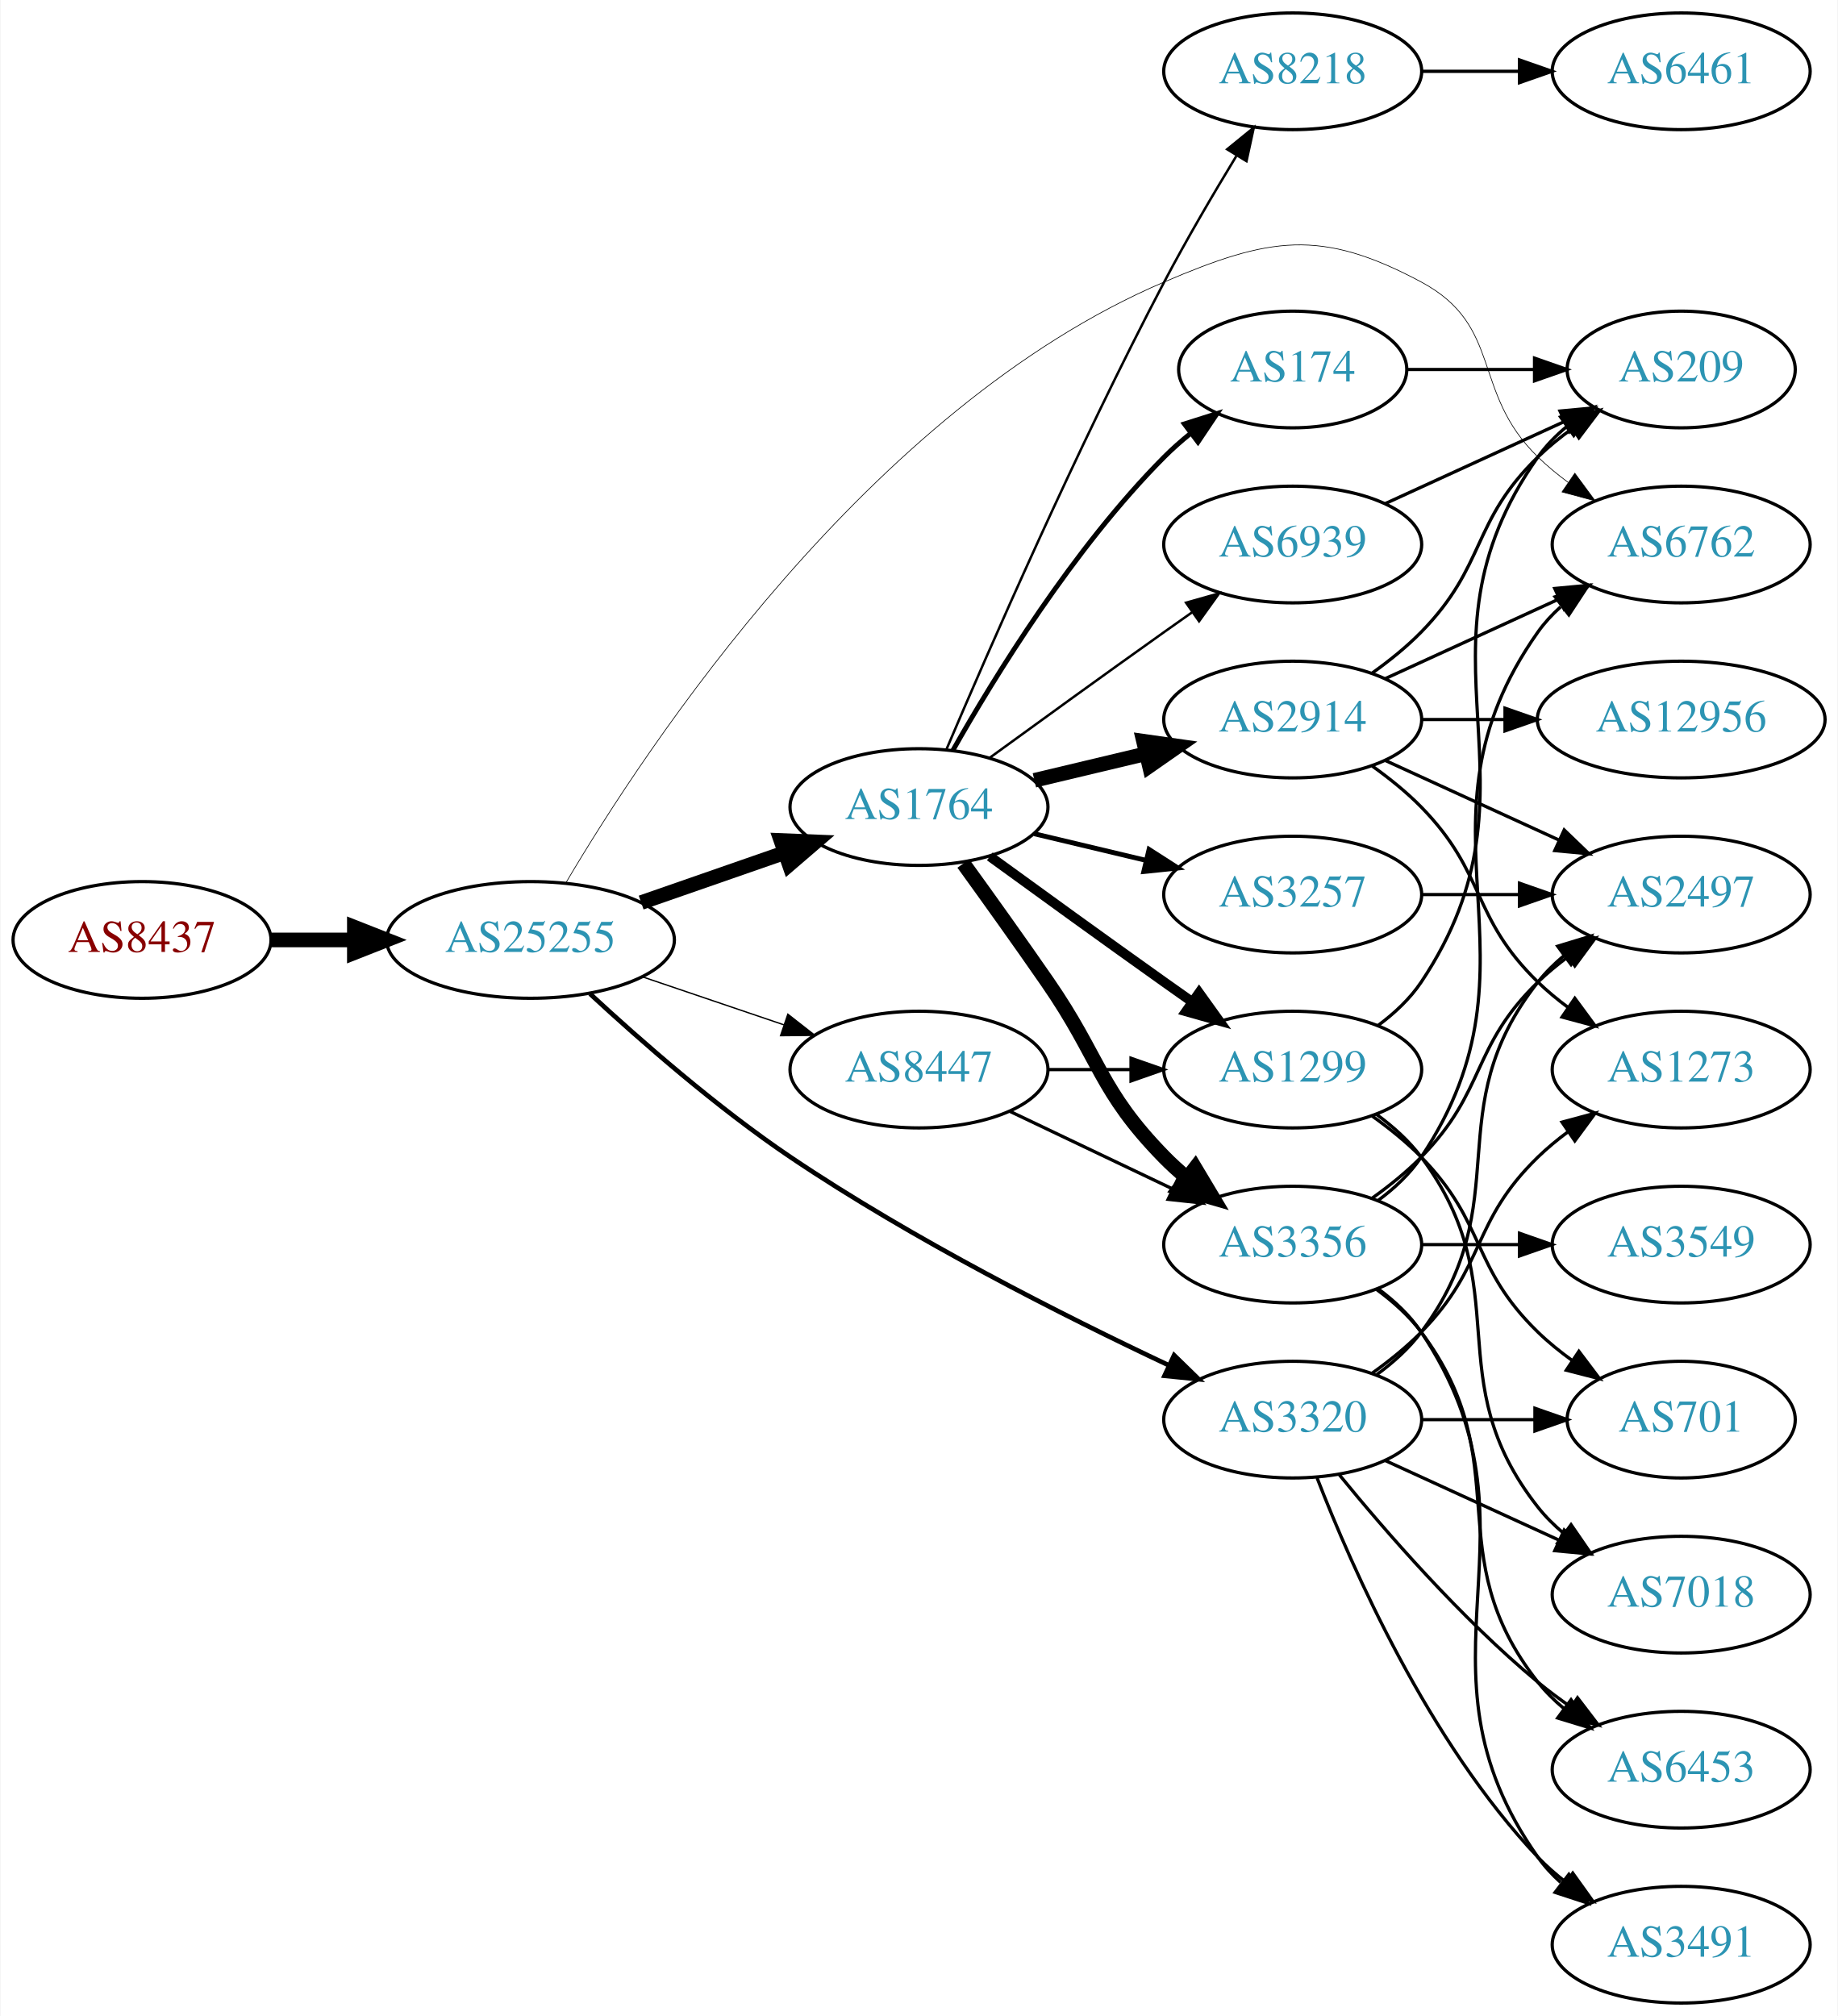
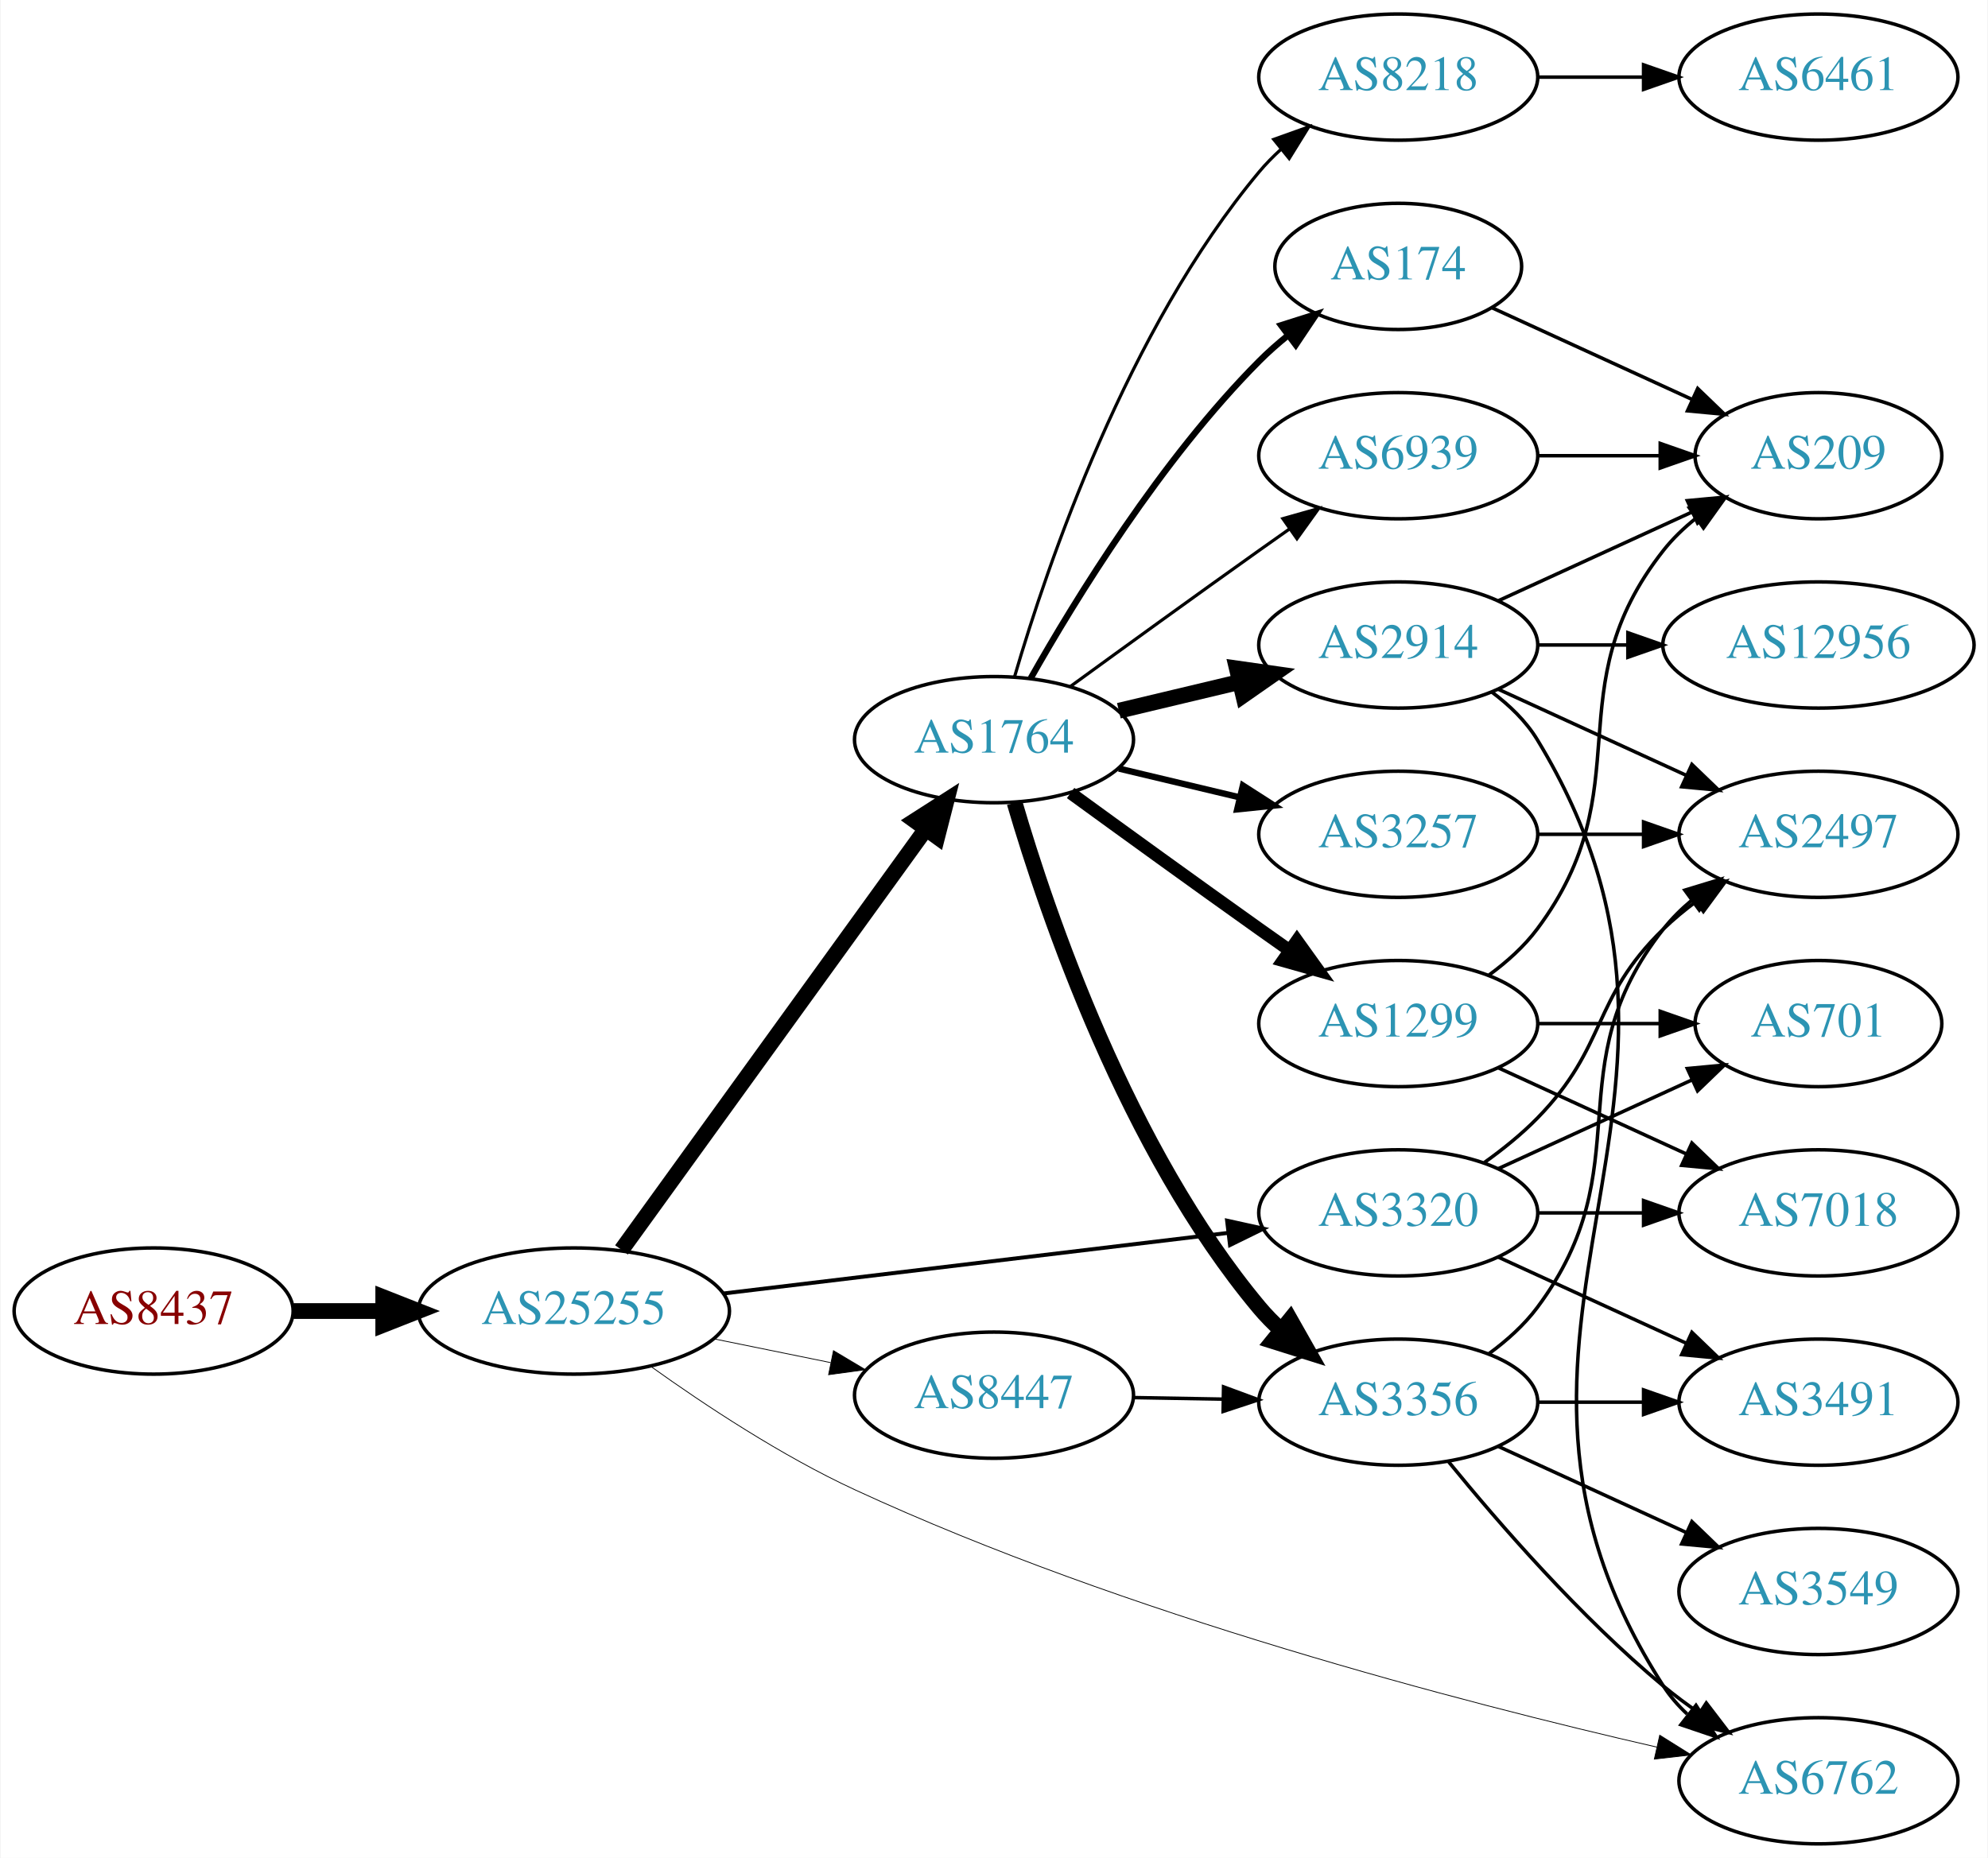
- <svg xmlns="http://www.w3.org/2000/svg" xmlns:xlink="http://www.w3.org/1999/xlink" width="567pt" height="622pt" viewBox="0.00 0.00 566.66 622.00">
-   <g id="graph0" class="graph" transform="scale(1 1) rotate(0) translate(4 618)">
-     <polygon fill="white" stroke="none" points="-4,4 -4,-618 562.663,-618 562.663,4 -4,4" />
+ <svg xmlns="http://www.w3.org/2000/svg" xmlns:xlink="http://www.w3.org/1999/xlink" width="567pt" height="530pt" viewBox="0.00 0.00 566.66 530.00">
+   <g id="graph0" class="graph" transform="scale(1 1) rotate(0) translate(4 526)">
+     <polygon fill="white" stroke="none" points="-4,4 -4,-526 562.663,-526 562.663,4 -4,4" />
    <g id="node1" class="node">
      <g id="a_node1">
        <a xlink:href="/asn/8437" xlink:title="AS8437 ~ Hutchison Drei Austria GmbH [AT]">
-           <ellipse fill="#ffffff" stroke="black" cx="39.647" cy="-328" rx="39.794" ry="18" />
-           <text text-anchor="middle" x="39.647" y="-324.3" font-family="Times,serif" font-size="14.00" fill="#880000">AS8437</text>
+           <ellipse fill="#ffffff" stroke="black" cx="39.647" cy="-152" rx="39.794" ry="18" />
+           <text text-anchor="middle" x="39.647" y="-148.3" font-family="Times,serif" font-size="14.00" fill="#880000">AS8437</text>
        </a>
      </g>
    </g>
    <g id="node2" class="node">
      <g id="a_node2">
        <a xlink:href="/asn/25255" xlink:title="AS25255 ~ ==&gt; TELE2 AUSTRIA &lt;== [AT]">
-           <ellipse fill="#ffffff" stroke="black" cx="159.489" cy="-328" rx="44.393" ry="18" />
-           <text text-anchor="middle" x="159.489" y="-324.3" font-family="Times,serif" font-size="14.00" fill="#2c94b3">AS25255</text>
+           <ellipse fill="#ffffff" stroke="black" cx="159.489" cy="-152" rx="44.393" ry="18" />
+           <text text-anchor="middle" x="159.489" y="-148.3" font-family="Times,serif" font-size="14.00" fill="#2c94b3">AS25255</text>
        </a>
      </g>
    </g>
    <g id="edge1" class="edge">
-       <path fill="none" stroke="black" stroke-width="4.5" d="M79.559,-328C87.662,-328 96.337,-328 104.863,-328" />
-       <polygon fill="black" stroke="black" stroke-width="4.5" points="105.141,-331.938 115.141,-328 105.141,-324.063 105.141,-331.938" />
+       <path fill="none" stroke="black" stroke-width="4.5" d="M79.559,-152C87.662,-152 96.337,-152 104.863,-152" />
+       <polygon fill="black" stroke="black" stroke-width="4.5" points="105.141,-155.938 115.141,-152 105.141,-148.063 105.141,-155.938" />
    </g>
    <g id="node3" class="node">
      <g id="a_node3">
        <a xlink:href="/asn/1764" xlink:title="AS1764 ~ NEXTLAYER-AS [AT]">
-           <ellipse fill="#ffffff" stroke="black" cx="279.332" cy="-369" rx="39.794" ry="18" />
-           <text text-anchor="middle" x="279.332" y="-365.3" font-family="Times,serif" font-size="14.00" fill="#2c94b3">AS1764</text>
+           <ellipse fill="#ffffff" stroke="black" cx="279.332" cy="-315" rx="39.794" ry="18" />
+           <text text-anchor="middle" x="279.332" y="-311.3" font-family="Times,serif" font-size="14.00" fill="#2c94b3">AS1764</text>
        </a>
      </g>
    </g>
    <g id="edge2" class="edge">
-       <path fill="none" stroke="black" stroke-width="4.5" d="M193.628,-339.53C207.346,-344.302 223.385,-349.883 237.795,-354.896" />
-       <polygon fill="black" stroke="black" stroke-width="4.5" points="236.723,-358.692 247.461,-358.26 239.31,-351.255 236.723,-358.692" />
+       <path fill="none" stroke="black" stroke-width="4.5" d="M173.1,-169.444C193.921,-198.243 235.583,-255.871 259.772,-289.329" />
+       <polygon fill="black" stroke="black" stroke-width="4.5" points="256.761,-291.885 265.811,-297.682 263.143,-287.271 256.761,-291.885" />
    </g>
    <g id="node4" class="node">
      <g id="a_node4">
        <a xlink:href="/asn/3320" xlink:title="AS3320 ~ DTAG [DE]">
          <ellipse fill="#ffffff" stroke="black" cx="394.625" cy="-180" rx="39.794" ry="18" />
          <text text-anchor="middle" x="394.625" y="-176.3" font-family="Times,serif" font-size="14.00" fill="#2c94b3">AS3320</text>
        </a>
      </g>
    </g>
    <g id="edge3" class="edge">
-       <path fill="none" stroke="black" stroke-width="1.432" d="M177.843,-311.389C193.324,-297.055 216.988,-276.304 239.685,-261 277.467,-235.524 324.19,-211.94 356.189,-196.868" />
-       <polygon fill="black" stroke="black" stroke-width="1.432" points="358.036,-199.868 365.621,-192.471 355.079,-193.524 358.036,-199.868" />
+       <path fill="none" stroke="black" stroke-width="1.125" d="M202.169,-157.006C242.582,-161.859 303.82,-169.214 346.105,-174.293" />
+       <polygon fill="black" stroke="black" stroke-width="1.125" points="345.809,-177.782 356.155,-175.5 346.644,-170.832 345.809,-177.782" />
    </g>
    <g id="node5" class="node">
      <g id="a_node5">
        <a xlink:href="/asn/8447" xlink:title="AS8447 ~ A1 Telekom Austria AG [AT]">
-           <ellipse fill="#ffffff" stroke="black" cx="279.332" cy="-288" rx="39.794" ry="18" />
-           <text text-anchor="middle" x="279.332" y="-284.3" font-family="Times,serif" font-size="14.00" fill="#2c94b3">AS8447</text>
+           <ellipse fill="#ffffff" stroke="black" cx="279.332" cy="-128" rx="39.794" ry="18" />
+           <text text-anchor="middle" x="279.332" y="-124.3" font-family="Times,serif" font-size="14.00" fill="#2c94b3">AS8447</text>
        </a>
      </g>
    </g>
    <g id="edge4" class="edge">
-       <path fill="none" stroke="black" stroke-width="0.409" d="M193.943,-316.645C207.543,-312.028 223.386,-306.651 237.647,-301.81" />
-       <polygon fill="black" stroke="black" stroke-width="0.409" points="238.876,-305.089 247.221,-298.56 236.626,-298.46 238.876,-305.089" />
+       <path fill="none" stroke="black" stroke-width="0.225" d="M199.402,-144.075C210.078,-141.901 221.749,-139.524 232.763,-137.281" />
+       <polygon fill="black" stroke="black" stroke-width="0.225" points="233.545,-140.693 242.645,-135.268 232.148,-133.834 233.545,-140.693" />
    </g>
    <g id="node6" class="node">
      <g id="a_node6">
        <a xlink:href="/asn/6762" xlink:title="AS6762 ~ TELECOM ITALIA SPARKLE S.p.A. [IT]">
-           <ellipse fill="#ffffff" stroke="black" cx="514.467" cy="-450" rx="39.794" ry="18" />
-           <text text-anchor="middle" x="514.467" y="-446.3" font-family="Times,serif" font-size="14.00" fill="#2c94b3">AS6762</text>
+           <ellipse fill="#ffffff" stroke="black" cx="514.467" cy="-18" rx="39.794" ry="18" />
+           <text text-anchor="middle" x="514.467" y="-14.3" font-family="Times,serif" font-size="14.00" fill="#2c94b3">AS6762</text>
        </a>
      </g>
    </g>
    <g id="edge5" class="edge">
-       <path fill="none" stroke="black" stroke-width="0.205" d="M170.328,-345.499C194.951,-387.249 263.852,-492.106 354.978,-531 387.391,-544.834 403.2,-547.629 434.271,-531 459.702,-517.39 449.578,-497.094 470.271,-477 473.116,-474.237 476.29,-471.614 479.59,-469.166" />
-       <polygon fill="black" stroke="black" stroke-width="0.205" points="481.656,-471.994 487.938,-463.462 477.707,-466.214 481.656,-471.994" />
+       <path fill="none" stroke="black" stroke-width="0.225" d="M181.406,-136.232C196.858,-125.169 218.757,-110.68 239.685,-101 316.71,-65.373 412.879,-40.329 468.325,-27.612" />
+       <polygon fill="black" stroke="black" stroke-width="0.225" points="469.208,-31.001 478.19,-25.381 467.665,-24.173 469.208,-31.001" />
    </g>
    <g id="node7" class="node">
      <g id="a_node7">
        <a xlink:href="/asn/1299" xlink:title="AS1299 ~ Telia Carrier [EU]">
-           <ellipse fill="#ffffff" stroke="black" cx="394.625" cy="-288" rx="39.794" ry="18" />
-           <text text-anchor="middle" x="394.625" y="-284.3" font-family="Times,serif" font-size="14.00" fill="#2c94b3">AS1299</text>
+           <ellipse fill="#ffffff" stroke="black" cx="394.625" cy="-234" rx="39.794" ry="18" />
+           <text text-anchor="middle" x="394.625" y="-230.3" font-family="Times,serif" font-size="14.00" fill="#2c94b3">AS1299</text>
        </a>
      </g>
    </g>
    <g id="edge6" class="edge">
-       <path fill="none" stroke="black" stroke-width="3" d="M301.18,-353.778C316.114,-342.909 336.727,-327.975 354.978,-315 357.799,-312.995 360.742,-310.915 363.69,-308.841" />
-       <polygon fill="black" stroke="black" stroke-width="3" points="365.736,-311.681 371.914,-303.074 361.717,-305.95 365.736,-311.681" />
+       <path fill="none" stroke="black" stroke-width="3.6" d="M301.18,-299.778C316.114,-288.909 336.727,-273.975 354.978,-261 357.799,-258.995 360.742,-256.915 363.69,-254.841" />
+       <polygon fill="black" stroke="black" stroke-width="3.6" points="365.736,-257.681 371.914,-249.074 361.717,-251.95 365.736,-257.681" />
    </g>
    <g id="node8" class="node">
      <g id="a_node8">
-         <a xlink:href="/asn/8218" xlink:title="AS8218 ~ legacy Neotelecoms [FR]">
-           <ellipse fill="#ffffff" stroke="black" cx="394.625" cy="-596" rx="39.794" ry="18" />
-           <text text-anchor="middle" x="394.625" y="-592.3" font-family="Times,serif" font-size="14.00" fill="#2c94b3">AS8218</text>
+         <a xlink:href="/asn/2914" xlink:title="AS2914 ~ NTT America, Inc. [US]">
+           <ellipse fill="#ffffff" stroke="black" cx="394.625" cy="-342" rx="39.794" ry="18" />
+           <text text-anchor="middle" x="394.625" y="-338.3" font-family="Times,serif" font-size="14.00" fill="#2c94b3">AS2914</text>
        </a>
      </g>
    </g>
    <g id="edge7" class="edge">
-       <path fill="none" stroke="black" stroke-width="0.75" d="M287.803,-386.792C300.62,-416.93 328.027,-479.745 354.978,-531 361.824,-544.02 370.081,-558.095 377.202,-569.806" />
-       <polygon fill="black" stroke="black" stroke-width="0.75" points="374.404,-571.938 382.621,-578.627 380.368,-568.274 374.404,-571.938" />
+       <path fill="none" stroke="black" stroke-width="4.5" d="M314.939,-323.248C325.81,-325.838 337.964,-328.735 349.407,-331.462" />
+       <polygon fill="black" stroke="black" stroke-width="4.5" points="348.589,-335.315 359.229,-333.803 350.415,-327.654 348.589,-335.315" />
    </g>
    <g id="node9" class="node">
      <g id="a_node9">
-         <a xlink:href="/asn/174" xlink:title="AS174 ~ Cogent Communications [US]">
-           <ellipse fill="#ffffff" stroke="black" cx="394.625" cy="-504" rx="35.194" ry="18" />
-           <text text-anchor="middle" x="394.625" y="-500.3" font-family="Times,serif" font-size="14.00" fill="#2c94b3">AS174</text>
+         <a xlink:href="/asn/3356" xlink:title="AS3356 ~ Level 3 Parent, LLC [US]">
+           <ellipse fill="#ffffff" stroke="black" cx="394.625" cy="-126" rx="39.794" ry="18" />
+           <text text-anchor="middle" x="394.625" y="-122.3" font-family="Times,serif" font-size="14.00" fill="#2c94b3">AS3356</text>
        </a>
      </g>
    </g>
    <g id="edge8" class="edge">
-       <path fill="none" stroke="black" stroke-width="1.5" d="M289.791,-386.49C302.573,-409.096 327.005,-448.886 354.978,-477 357.478,-479.513 360.239,-481.949 363.1,-484.261" />
-       <polygon fill="black" stroke="black" stroke-width="1.5" points="361.198,-487.21 371.297,-490.413 365.401,-481.611 361.198,-487.21" />
+       <path fill="none" stroke="black" stroke-width="4.5" d="M285.206,-296.998C294.52,-265.156 317.336,-198.019 354.978,-153 356.848,-150.763 358.947,-148.626 361.173,-146.604" />
+       <polygon fill="black" stroke="black" stroke-width="4.5" points="363.795,-149.548 369.092,-140.196 358.841,-143.426 363.795,-149.548" />
    </g>
    <g id="node10" class="node">
      <g id="a_node10">
-         <a xlink:href="/asn/2914" xlink:title="AS2914 ~ NTT America, Inc. [US]">
-           <ellipse fill="#ffffff" stroke="black" cx="394.625" cy="-396" rx="39.794" ry="18" />
-           <text text-anchor="middle" x="394.625" y="-392.3" font-family="Times,serif" font-size="14.00" fill="#2c94b3">AS2914</text>
+         <a xlink:href="/asn/3257" xlink:title="AS3257 ~ GTT [DE]">
+           <ellipse fill="#ffffff" stroke="black" cx="394.625" cy="-288" rx="39.794" ry="18" />
+           <text text-anchor="middle" x="394.625" y="-284.3" font-family="Times,serif" font-size="14.00" fill="#2c94b3">AS3257</text>
        </a>
      </g>
    </g>
    <g id="edge9" class="edge">
-       <path fill="none" stroke="black" stroke-width="4.5" d="M314.939,-377.248C325.81,-379.838 337.964,-382.735 349.407,-385.462" />
-       <polygon fill="black" stroke="black" stroke-width="4.5" points="348.589,-389.315 359.229,-387.803 350.415,-381.654 348.589,-389.315" />
+       <path fill="none" stroke="black" stroke-width="1.8" d="M314.939,-306.752C325.81,-304.162 337.964,-301.265 349.407,-298.538" />
+       <polygon fill="black" stroke="black" stroke-width="1.8" points="350.313,-301.92 359.229,-296.197 348.69,-295.111 350.313,-301.92" />
    </g>
    <g id="node11" class="node">
      <g id="a_node11">
-         <a xlink:href="/asn/3257" xlink:title="AS3257 ~ GTT [DE]">
-           <ellipse fill="#ffffff" stroke="black" cx="394.625" cy="-342" rx="39.794" ry="18" />
-           <text text-anchor="middle" x="394.625" y="-338.3" font-family="Times,serif" font-size="14.00" fill="#2c94b3">AS3257</text>
+         <a xlink:href="/asn/8218" xlink:title="AS8218 ~ legacy Neotelecoms [FR]">
+           <ellipse fill="#ffffff" stroke="black" cx="394.625" cy="-504" rx="39.794" ry="18" />
+           <text text-anchor="middle" x="394.625" y="-500.3" font-family="Times,serif" font-size="14.00" fill="#2c94b3">AS8218</text>
        </a>
      </g>
    </g>
    <g id="edge10" class="edge">
-       <path fill="none" stroke="black" stroke-width="1.5" d="M314.939,-360.752C325.81,-358.162 337.964,-355.265 349.407,-352.538" />
-       <polygon fill="black" stroke="black" stroke-width="1.5" points="350.313,-355.92 359.229,-350.197 348.69,-349.111 350.313,-355.92" />
+       <path fill="none" stroke="black" stroke-width="0.9" d="M285.206,-333.002C294.52,-364.844 317.336,-431.981 354.978,-477 356.848,-479.237 358.947,-481.374 361.173,-483.396" />
+       <polygon fill="black" stroke="black" stroke-width="0.9" points="359.116,-486.234 369.092,-489.804 363.52,-480.793 359.116,-486.234" />
    </g>
    <g id="node12" class="node">
      <g id="a_node12">
-         <a xlink:href="/asn/3356" xlink:title="AS3356 ~ Level 3 Parent, LLC [US]">
-           <ellipse fill="#ffffff" stroke="black" cx="394.625" cy="-234" rx="39.794" ry="18" />
-           <text text-anchor="middle" x="394.625" y="-230.3" font-family="Times,serif" font-size="14.00" fill="#2c94b3">AS3356</text>
+         <a xlink:href="/asn/174" xlink:title="AS174 ~ Cogent Communications [US]">
+           <ellipse fill="#ffffff" stroke="black" cx="394.625" cy="-450" rx="35.194" ry="18" />
+           <text text-anchor="middle" x="394.625" y="-446.3" font-family="Times,serif" font-size="14.00" fill="#2c94b3">AS174</text>
        </a>
      </g>
    </g>
    <g id="edge11" class="edge">
-       <path fill="none" stroke="black" stroke-width="4.5" d="M293.011,-351.594C300.626,-341.063 310.459,-327.33 318.978,-315 335.374,-291.269 334.806,-281.617 354.978,-261 357.071,-258.861 359.354,-256.782 361.731,-254.79" />
-       <polygon fill="black" stroke="black" stroke-width="4.5" points="364.516,-257.614 370.031,-248.389 359.707,-251.379 364.516,-257.614" />
+       <path fill="none" stroke="black" stroke-width="1.8" d="M289.791,-332.49C302.573,-355.096 327.005,-394.886 354.978,-423 357.478,-425.513 360.239,-427.949 363.1,-430.261" />
+       <polygon fill="black" stroke="black" stroke-width="1.8" points="361.198,-433.21 371.297,-436.413 365.401,-427.611 361.198,-433.21" />
    </g>
    <g id="node13" class="node">
      <g id="a_node13">
        <a xlink:href="/asn/6939" xlink:title="AS6939 ~ Hurricane Electric LLC [US]">
-           <ellipse fill="#ffffff" stroke="black" cx="394.625" cy="-450" rx="39.794" ry="18" />
-           <text text-anchor="middle" x="394.625" y="-446.3" font-family="Times,serif" font-size="14.00" fill="#2c94b3">AS6939</text>
+           <ellipse fill="#ffffff" stroke="black" cx="394.625" cy="-396" rx="39.794" ry="18" />
+           <text text-anchor="middle" x="394.625" y="-392.3" font-family="Times,serif" font-size="14.00" fill="#2c94b3">AS6939</text>
        </a>
      </g>
    </g>
    <g id="edge12" class="edge">
-       <path fill="none" stroke="black" stroke-width="0.75" d="M301.18,-384.222C316.114,-395.091 336.727,-410.025 354.978,-423 357.799,-425.005 360.742,-427.085 363.69,-429.159" />
-       <polygon fill="black" stroke="black" stroke-width="0.75" points="361.717,-432.05 371.914,-434.926 365.736,-426.319 361.717,-432.05" />
+       <path fill="none" stroke="black" stroke-width="0.9" d="M301.18,-330.222C316.114,-341.091 336.727,-356.025 354.978,-369 357.799,-371.005 360.742,-373.085 363.69,-375.159" />
+       <polygon fill="black" stroke="black" stroke-width="0.9" points="361.717,-378.05 371.914,-380.926 365.736,-372.319 361.717,-378.05" />
    </g>
    <g id="node16" class="node">
      <g id="a_node16">
-         <a xlink:href="/asn/1273" xlink:title="AS1273 ~ Vodafone Group PLC [EU]">
+         <a xlink:href="/asn/2497" xlink:title="AS2497 ~ Internet Initiative Japan Inc. [JP]">
          <ellipse fill="#ffffff" stroke="black" cx="514.467" cy="-288" rx="39.794" ry="18" />
-           <text text-anchor="middle" x="514.467" y="-284.3" font-family="Times,serif" font-size="14.00" fill="#2c94b3">AS1273</text>
-         </a>
-       </g>
-     </g>
-     <g id="edge33" class="edge">
+           <text text-anchor="middle" x="514.467" y="-284.3" font-family="Times,serif" font-size="14.00" fill="#2c94b3">AS2497</text>
+         </a>
+       </g>
+     </g>
+     <g id="edge18" class="edge">
      <path fill="none" stroke="black" d="M419.219,-194.389C424.475,-198.148 429.806,-202.437 434.271,-207 454.443,-227.617 449.578,-240.906 470.271,-261 473.116,-263.763 476.29,-266.386 479.59,-268.834" />
      <polygon fill="black" stroke="black" points="477.707,-271.786 487.938,-274.538 481.656,-266.006 477.707,-271.786" />
    </g>
+     <g id="node17" class="node">
+       <g id="a_node17">
+         <a xlink:href="/asn/7018" xlink:title="AS7018 ~ AT&amp;T Services, Inc. [US]">
+           <ellipse fill="#ffffff" stroke="black" cx="514.467" cy="-180" rx="39.794" ry="18" />
+           <text text-anchor="middle" x="514.467" y="-176.3" font-family="Times,serif" font-size="14.00" fill="#2c94b3">AS7018</text>
+         </a>
+       </g>
+     </g>
+     <g id="edge17" class="edge">
+       <path fill="none" stroke="black" d="M434.537,-180C444.091,-180 454.44,-180 464.403,-180" />
+       <polygon fill="black" stroke="black" points="464.595,-183.5 474.595,-180 464.595,-176.5 464.595,-183.5" />
+     </g>
    <g id="node18" class="node">
      <g id="a_node18">
-         <a xlink:href="/asn/2497" xlink:title="AS2497 ~ Internet Initiative Japan Inc. [JP]">
-           <ellipse fill="#ffffff" stroke="black" cx="514.467" cy="-342" rx="39.794" ry="18" />
-           <text text-anchor="middle" x="514.467" y="-338.3" font-family="Times,serif" font-size="14.00" fill="#2c94b3">AS2497</text>
-         </a>
-       </g>
-     </g>
-     <g id="edge32" class="edge">
-       <path fill="none" stroke="black" d="M420.555,-193.882C425.631,-197.611 430.549,-202.016 434.271,-207 464.542,-247.542 438.972,-275.246 470.271,-315 472.596,-317.953 475.34,-320.67 478.299,-323.147" />
-       <polygon fill="black" stroke="black" points="476.358,-326.064 486.496,-329.145 480.492,-320.415 476.358,-326.064" />
-     </g>
-     <g id="node20" class="node">
-       <g id="a_node20">
-         <a xlink:href="/asn/6453" xlink:title="AS6453 ~ TATA COMMUNICATIONS (AMERICA) INC [US]">
-           <ellipse fill="#ffffff" stroke="black" cx="514.467" cy="-72" rx="39.794" ry="18" />
-           <text text-anchor="middle" x="514.467" y="-68.3" font-family="Times,serif" font-size="14.00" fill="#2c94b3">AS6453</text>
-         </a>
-       </g>
-     </g>
-     <g id="edge31" class="edge">
-       <path fill="none" stroke="black" d="M409.044,-162.935C423.158,-145.625 446.573,-118.655 470.271,-99 473.487,-96.332 476.988,-93.73 480.558,-91.259" />
-       <polygon fill="black" stroke="black" points="482.482,-94.183 488.915,-85.764 478.636,-88.334 482.482,-94.183" />
-     </g>
-     <g id="node21" class="node">
-       <g id="a_node21">
        <a xlink:href="/asn/3491" xlink:title="AS3491 ~ PCCW Global, Inc. [US]">
-           <ellipse fill="#ffffff" stroke="black" cx="514.467" cy="-18" rx="39.794" ry="18" />
-           <text text-anchor="middle" x="514.467" y="-14.3" font-family="Times,serif" font-size="14.00" fill="#2c94b3">AS3491</text>
-         </a>
-       </g>
-     </g>
-     <g id="edge35" class="edge">
-       <path fill="none" stroke="black" d="M402.148,-162.006C412.898,-134.272 436.555,-80.571 470.271,-45 472.857,-42.272 475.774,-39.706 478.843,-37.323" />
-       <polygon fill="black" stroke="black" points="481.021,-40.069 487.191,-31.457 476.997,-34.342 481.021,-40.069" />
-     </g>
-     <g id="node22" class="node">
-       <g id="a_node22">
-         <a xlink:href="/asn/701" xlink:title="AS701 ~ UUNET [US]">
-           <ellipse fill="#ffffff" stroke="black" cx="514.467" cy="-180" rx="35.194" ry="18" />
-           <text text-anchor="middle" x="514.467" y="-176.3" font-family="Times,serif" font-size="14.00" fill="#2c94b3">AS701</text>
-         </a>
-       </g>
-     </g>
-     <g id="edge36" class="edge">
-       <path fill="none" stroke="black" d="M434.537,-180C445.624,-180 457.783,-180 469.166,-180" />
-       <polygon fill="black" stroke="black" points="469.348,-183.5 479.348,-180 469.348,-176.5 469.348,-183.5" />
-     </g>
-     <g id="node23" class="node">
-       <g id="a_node23">
-         <a xlink:href="/asn/7018" xlink:title="AS7018 ~ AT&amp;T Services, Inc. [US]">
          <ellipse fill="#ffffff" stroke="black" cx="514.467" cy="-126" rx="39.794" ry="18" />
-           <text text-anchor="middle" x="514.467" y="-122.3" font-family="Times,serif" font-size="14.00" fill="#2c94b3">AS7018</text>
-         </a>
-       </g>
-     </g>
-     <g id="edge34" class="edge">
+           <text text-anchor="middle" x="514.467" y="-122.3" font-family="Times,serif" font-size="14.00" fill="#2c94b3">AS3491</text>
+         </a>
+       </g>
+     </g>
+     <g id="edge19" class="edge">
      <path fill="none" stroke="black" d="M423.253,-167.339C439.21,-160.027 459.481,-150.739 476.764,-142.819" />
      <polygon fill="black" stroke="black" points="478.378,-145.929 486.011,-138.581 475.462,-139.565 478.378,-145.929" />
    </g>
-     <g id="edge28" class="edge">
-       <path fill="none" stroke="black" d="M319.004,-288C327.207,-288 335.971,-288 344.503,-288" />
-       <polygon fill="black" stroke="black" points="344.742,-291.5 354.742,-288 344.742,-284.5 344.742,-291.5" />
+     <g id="node19" class="node">
+       <g id="a_node19">
+         <a xlink:href="/asn/701" xlink:title="AS701 ~ UUNET [US]">
+           <ellipse fill="#ffffff" stroke="black" cx="514.467" cy="-234" rx="35.194" ry="18" />
+           <text text-anchor="middle" x="514.467" y="-230.3" font-family="Times,serif" font-size="14.00" fill="#2c94b3">AS701</text>
+         </a>
+       </g>
+     </g>
+     <g id="edge20" class="edge">
+       <path fill="none" stroke="black" d="M423.253,-192.661C439.67,-200.183 460.651,-209.798 478.248,-217.861" />
+       <polygon fill="black" stroke="black" points="477.076,-221.174 487.625,-222.158 479.993,-214.811 477.076,-221.174" />
    </g>
    <g id="edge29" class="edge">
-       <path fill="none" stroke="black" d="M307.468,-275.066C322.462,-267.919 341.283,-258.948 357.506,-251.215" />
-       <polygon fill="black" stroke="black" points="359.188,-254.291 366.71,-246.829 356.177,-247.972 359.188,-254.291" />
+       <path fill="none" stroke="black" d="M319.004,-127.317C327.207,-127.172 335.971,-127.018 344.503,-126.867" />
+       <polygon fill="black" stroke="black" points="344.805,-130.362 354.742,-126.686 344.682,-123.364 344.805,-130.362" />
    </g>
    <g id="node15" class="node">
      <g id="a_node15">
        <a xlink:href="/asn/209" xlink:title="AS209 ~ CenturyLink Communications, LLC [US]">
-           <ellipse fill="#ffffff" stroke="black" cx="514.467" cy="-504" rx="35.194" ry="18" />
-           <text text-anchor="middle" x="514.467" y="-500.3" font-family="Times,serif" font-size="14.00" fill="#2c94b3">AS209</text>
-         </a>
-       </g>
-     </g>
-     <g id="edge24" class="edge">
-       <path fill="none" stroke="black" d="M420.944,-301.607C425.999,-305.351 430.811,-309.831 434.271,-315 475.296,-376.294 427.692,-416.775 470.271,-477 472.741,-480.493 475.82,-483.63 479.189,-486.421" />
-       <polygon fill="black" stroke="black" points="477.258,-489.343 487.429,-492.31 481.328,-483.648 477.258,-489.343" />
-     </g>
-     <g id="edge25" class="edge">
-       <path fill="none" stroke="black" d="M419.219,-273.611C424.475,-269.852 429.806,-265.563 434.271,-261 454.443,-240.383 449.578,-227.094 470.271,-207 473.499,-203.866 477.15,-200.911 480.928,-198.188" />
-       <polygon fill="black" stroke="black" points="482.907,-201.075 489.288,-192.617 479.025,-195.25 482.907,-201.075" />
-     </g>
-     <g id="edge26" class="edge">
-       <path fill="none" stroke="black" d="M420.555,-274.118C425.631,-270.389 430.549,-265.984 434.271,-261 464.542,-220.458 438.972,-192.754 470.271,-153 472.596,-150.047 475.34,-147.33 478.299,-144.853" />
-       <polygon fill="black" stroke="black" points="480.492,-147.585 486.496,-138.855 476.358,-141.936 480.492,-147.585" />
+           <ellipse fill="#ffffff" stroke="black" cx="514.467" cy="-396" rx="35.194" ry="18" />
+           <text text-anchor="middle" x="514.467" y="-392.3" font-family="Times,serif" font-size="14.00" fill="#2c94b3">AS209</text>
+         </a>
+       </g>
+     </g>
+     <g id="edge21" class="edge">
+       <path fill="none" stroke="black" d="M420.555,-247.882C425.631,-251.611 430.549,-256.016 434.271,-261 464.542,-301.542 438.972,-329.246 470.271,-369 472.918,-372.361 476.106,-375.417 479.538,-378.161" />
+       <polygon fill="black" stroke="black" points="477.651,-381.113 487.844,-384 481.676,-375.386 477.651,-381.113" />
+     </g>
+     <g id="edge23" class="edge">
+       <path fill="none" stroke="black" d="M423.253,-221.339C439.21,-214.027 459.481,-204.739 476.764,-196.819" />
+       <polygon fill="black" stroke="black" points="478.378,-199.929 486.011,-192.581 475.462,-193.565 478.378,-199.929" />
+     </g>
+     <g id="edge22" class="edge">
+       <path fill="none" stroke="black" d="M434.537,-234C445.624,-234 457.783,-234 469.166,-234" />
+       <polygon fill="black" stroke="black" points="469.348,-237.5 479.348,-234 469.348,-230.5 469.348,-237.5" />
+     </g>
+     <g id="edge13" class="edge">
+       <path fill="none" stroke="black" d="M421.278,-328.607C426.317,-324.852 431.037,-320.314 434.271,-315 497.215,-211.588 404.702,-146.768 470.271,-45 472.139,-42.101 474.441,-39.458 477,-37.061" />
+       <polygon fill="black" stroke="black" points="479.549,-39.511 485.276,-30.597 475.241,-33.994 479.549,-39.511" />
    </g>
    <g id="node14" class="node">
      <g id="a_node14">
+         <a xlink:href="/asn/12956" xlink:title="AS12956 ~ TELXIUS [ES]">
+           <ellipse fill="#ffffff" stroke="black" cx="514.467" cy="-342" rx="44.393" ry="18" />
+           <text text-anchor="middle" x="514.467" y="-338.3" font-family="Times,serif" font-size="14.00" fill="#2c94b3">AS12956</text>
+         </a>
+       </g>
+     </g>
+     <g id="edge14" class="edge">
+       <path fill="none" stroke="black" d="M434.537,-342C442.64,-342 451.315,-342 459.841,-342" />
+       <polygon fill="black" stroke="black" points="460.119,-345.5 470.119,-342 460.119,-338.5 460.119,-345.5" />
+     </g>
+     <g id="edge15" class="edge">
+       <path fill="none" stroke="black" d="M423.253,-354.661C439.67,-362.183 460.651,-371.798 478.248,-379.861" />
+       <polygon fill="black" stroke="black" points="477.076,-383.174 487.625,-384.158 479.993,-376.811 477.076,-383.174" />
+     </g>
+     <g id="edge16" class="edge">
+       <path fill="none" stroke="black" d="M423.253,-329.339C439.21,-322.027 459.481,-312.739 476.764,-304.819" />
+       <polygon fill="black" stroke="black" points="478.378,-307.929 486.011,-300.581 475.462,-301.565 478.378,-307.929" />
+     </g>
+     <g id="edge26" class="edge">
+       <path fill="none" stroke="black" d="M409.044,-108.935C423.158,-91.625 446.573,-64.655 470.271,-45 473.487,-42.332 476.988,-39.73 480.558,-37.259" />
+       <polygon fill="black" stroke="black" points="482.482,-40.183 488.915,-31.764 478.636,-34.334 482.482,-40.183" />
+     </g>
+     <g id="edge24" class="edge">
+       <path fill="none" stroke="black" d="M420.555,-139.882C425.631,-143.611 430.549,-148.016 434.271,-153 464.542,-193.542 438.972,-221.246 470.271,-261 472.596,-263.953 475.34,-266.67 478.299,-269.147" />
+       <polygon fill="black" stroke="black" points="476.358,-272.064 486.496,-275.145 480.492,-266.415 476.358,-272.064" />
+     </g>
+     <g id="edge25" class="edge">
+       <path fill="none" stroke="black" d="M434.537,-126C444.091,-126 454.44,-126 464.403,-126" />
+       <polygon fill="black" stroke="black" points="464.595,-129.5 474.595,-126 464.595,-122.5 464.595,-129.5" />
+     </g>
+     <g id="node20" class="node">
+       <g id="a_node20">
+         <a xlink:href="/asn/3549" xlink:title="AS3549 ~ Level 3 Parent, LLC [US]">
+           <ellipse fill="#ffffff" stroke="black" cx="514.467" cy="-72" rx="39.794" ry="18" />
+           <text text-anchor="middle" x="514.467" y="-68.3" font-family="Times,serif" font-size="14.00" fill="#2c94b3">AS3549</text>
+         </a>
+       </g>
+     </g>
+     <g id="edge27" class="edge">
+       <path fill="none" stroke="black" d="M423.253,-113.339C439.21,-106.027 459.481,-96.739 476.764,-88.819" />
+       <polygon fill="black" stroke="black" points="478.378,-91.929 486.011,-84.581 475.462,-85.565 478.378,-91.929" />
+     </g>
+     <g id="edge28" class="edge">
+       <path fill="none" stroke="black" d="M434.537,-288C444.091,-288 454.44,-288 464.403,-288" />
+       <polygon fill="black" stroke="black" points="464.595,-291.5 474.595,-288 464.595,-284.5 464.595,-291.5" />
+     </g>
+     <g id="node21" class="node">
+       <g id="a_node21">
        <a xlink:href="/asn/6461" xlink:title="AS6461 ~ Zayo Bandwidth [US]">
-           <ellipse fill="#ffffff" stroke="black" cx="514.467" cy="-596" rx="39.794" ry="18" />
-           <text text-anchor="middle" x="514.467" y="-592.3" font-family="Times,serif" font-size="14.00" fill="#2c94b3">AS6461</text>
-         </a>
-       </g>
-     </g>
-     <g id="edge13" class="edge">
-       <path fill="none" stroke="black" d="M434.537,-596C444.091,-596 454.44,-596 464.403,-596" />
-       <polygon fill="black" stroke="black" points="464.595,-599.5 474.595,-596 464.595,-592.5 464.595,-599.5" />
-     </g>
-     <g id="edge37" class="edge">
-       <path fill="none" stroke="black" d="M430.026,-504C442.248,-504 456.183,-504 469.119,-504" />
-       <polygon fill="black" stroke="black" points="469.226,-507.5 479.226,-504 469.226,-500.5 469.226,-507.5" />
-     </g>
-     <g id="edge14" class="edge">
-       <path fill="none" stroke="black" d="M423.253,-408.661C439.21,-415.973 459.481,-425.261 476.764,-433.181" />
-       <polygon fill="black" stroke="black" points="475.462,-436.435 486.011,-437.419 478.378,-430.071 475.462,-436.435" />
-     </g>
-     <g id="edge15" class="edge">
-       <path fill="none" stroke="black" d="M419.219,-410.389C424.475,-414.148 429.806,-418.437 434.271,-423 454.443,-443.617 449.578,-456.906 470.271,-477 473.499,-480.134 477.15,-483.089 480.928,-485.812" />
-       <polygon fill="black" stroke="black" points="479.025,-488.75 489.288,-491.383 482.907,-482.925 479.025,-488.75" />
-     </g>
-     <g id="edge16" class="edge">
-       <path fill="none" stroke="black" d="M419.219,-381.611C424.475,-377.852 429.806,-373.563 434.271,-369 454.443,-348.383 449.578,-335.094 470.271,-315 473.116,-312.237 476.29,-309.614 479.59,-307.166" />
-       <polygon fill="black" stroke="black" points="481.656,-309.994 487.938,-301.462 477.707,-304.214 481.656,-309.994" />
-     </g>
-     <g id="node17" class="node">
-       <g id="a_node17">
-         <a xlink:href="/asn/12956" xlink:title="AS12956 ~ TELXIUS [ES]">
-           <ellipse fill="#ffffff" stroke="black" cx="514.467" cy="-396" rx="44.393" ry="18" />
-           <text text-anchor="middle" x="514.467" y="-392.3" font-family="Times,serif" font-size="14.00" fill="#2c94b3">AS12956</text>
-         </a>
-       </g>
-     </g>
-     <g id="edge17" class="edge">
-       <path fill="none" stroke="black" d="M434.537,-396C442.64,-396 451.315,-396 459.841,-396" />
-       <polygon fill="black" stroke="black" points="460.119,-399.5 470.119,-396 460.119,-392.5 460.119,-399.5" />
-     </g>
-     <g id="edge18" class="edge">
-       <path fill="none" stroke="black" d="M423.253,-383.339C439.21,-376.027 459.481,-366.739 476.764,-358.819" />
-       <polygon fill="black" stroke="black" points="478.378,-361.929 486.011,-354.581 475.462,-355.565 478.378,-361.929" />
+           <ellipse fill="#ffffff" stroke="black" cx="514.467" cy="-504" rx="39.794" ry="18" />
+           <text text-anchor="middle" x="514.467" y="-500.3" font-family="Times,serif" font-size="14.00" fill="#2c94b3">AS6461</text>
+         </a>
+       </g>
    </g>
    <g id="edge30" class="edge">
-       <path fill="none" stroke="black" d="M434.537,-342C444.091,-342 454.44,-342 464.403,-342" />
-       <polygon fill="black" stroke="black" points="464.595,-345.5 474.595,-342 464.595,-338.5 464.595,-345.5" />
-     </g>
-     <g id="edge23" class="edge">
-       <path fill="none" stroke="black" d="M420.944,-247.607C425.999,-251.351 430.811,-255.831 434.271,-261 475.296,-322.294 427.692,-362.775 470.271,-423 472.262,-425.816 474.649,-428.401 477.265,-430.76" />
-       <polygon fill="black" stroke="black" points="475.564,-433.865 485.633,-437.162 479.818,-428.306 475.564,-433.865" />
-     </g>
-     <g id="edge21" class="edge">
-       <path fill="none" stroke="black" d="M419.219,-248.389C424.475,-252.148 429.806,-256.437 434.271,-261 454.443,-281.617 449.578,-294.906 470.271,-315 473.116,-317.763 476.29,-320.386 479.59,-322.834" />
-       <polygon fill="black" stroke="black" points="477.707,-325.786 487.938,-328.538 481.656,-320.006 477.707,-325.786" />
-     </g>
-     <g id="node19" class="node">
-       <g id="a_node19">
-         <a xlink:href="/asn/3549" xlink:title="AS3549 ~ Level 3 Parent, LLC [US]">
-           <ellipse fill="#ffffff" stroke="black" cx="514.467" cy="-234" rx="39.794" ry="18" />
-           <text text-anchor="middle" x="514.467" y="-230.3" font-family="Times,serif" font-size="14.00" fill="#2c94b3">AS3549</text>
-         </a>
-       </g>
-     </g>
-     <g id="edge19" class="edge">
-       <path fill="none" stroke="black" d="M434.537,-234C444.091,-234 454.44,-234 464.403,-234" />
-       <polygon fill="black" stroke="black" points="464.595,-237.5 474.595,-234 464.595,-230.5 464.595,-237.5" />
-     </g>
-     <g id="edge20" class="edge">
-       <path fill="none" stroke="black" d="M420.555,-220.118C425.631,-216.389 430.549,-211.984 434.271,-207 464.542,-166.458 438.972,-138.754 470.271,-99 472.596,-96.047 475.34,-93.33 478.299,-90.853" />
-       <polygon fill="black" stroke="black" points="480.492,-93.585 486.496,-84.855 476.358,-87.936 480.492,-93.585" />
-     </g>
-     <g id="edge22" class="edge">
-       <path fill="none" stroke="black" d="M420.944,-220.393C425.999,-216.649 430.811,-212.169 434.271,-207 475.296,-145.706 427.692,-105.225 470.271,-45 472.262,-42.184 474.649,-39.599 477.265,-37.24" />
-       <polygon fill="black" stroke="black" points="479.818,-39.694 485.633,-30.838 475.564,-34.135 479.818,-39.694" />
-     </g>
-     <g id="edge27" class="edge">
-       <path fill="none" stroke="black" d="M423.253,-462.661C439.67,-470.183 460.651,-479.798 478.248,-487.861" />
-       <polygon fill="black" stroke="black" points="477.076,-491.174 487.625,-492.158 479.993,-484.811 477.076,-491.174" />
+       <path fill="none" stroke="black" d="M434.537,-504C444.091,-504 454.44,-504 464.403,-504" />
+       <polygon fill="black" stroke="black" points="464.595,-507.5 474.595,-504 464.595,-500.5 464.595,-507.5" />
+     </g>
+     <g id="edge32" class="edge">
+       <path fill="none" stroke="black" d="M421.486,-438.149C438.217,-430.482 460.207,-420.406 478.491,-412.028" />
+       <polygon fill="black" stroke="black" points="480.033,-415.171 487.666,-407.823 477.117,-408.807 480.033,-415.171" />
+     </g>
+     <g id="edge31" class="edge">
+       <path fill="none" stroke="black" d="M434.537,-396C445.624,-396 457.783,-396 469.166,-396" />
+       <polygon fill="black" stroke="black" points="469.348,-399.5 479.348,-396 469.348,-392.5 469.348,-399.5" />
    </g>
  </g>
</svg>
